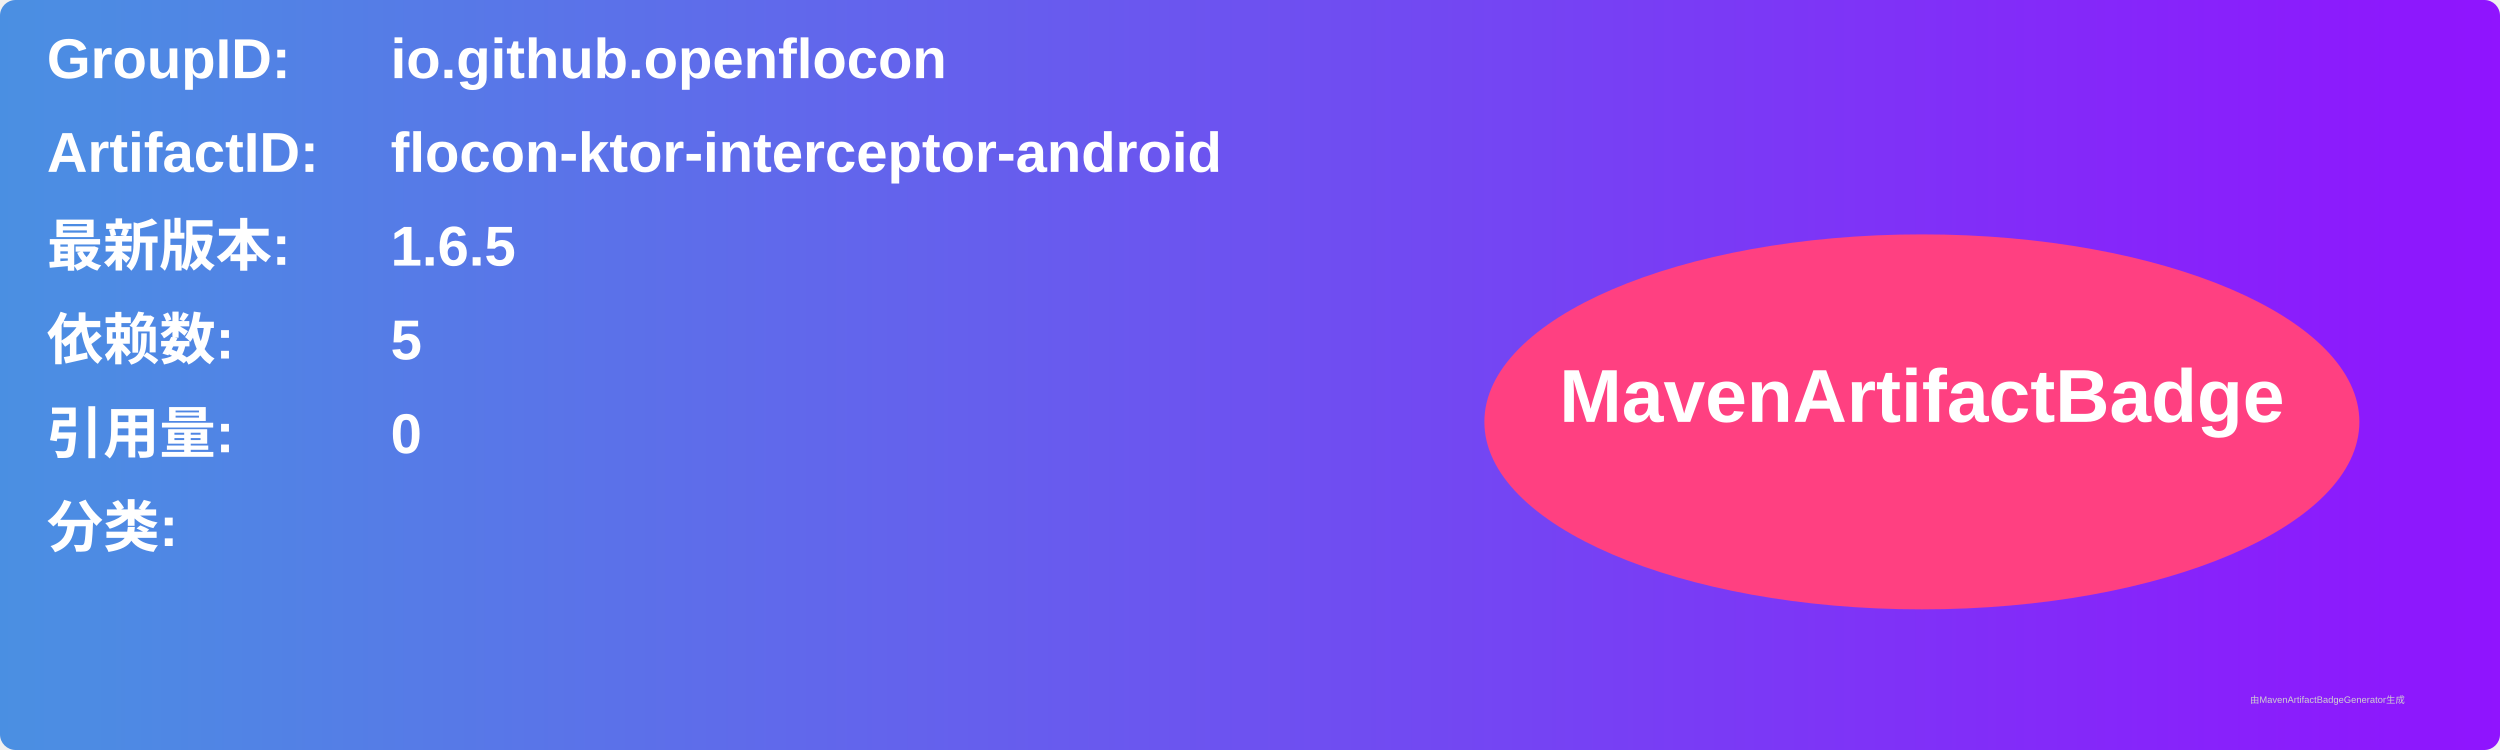
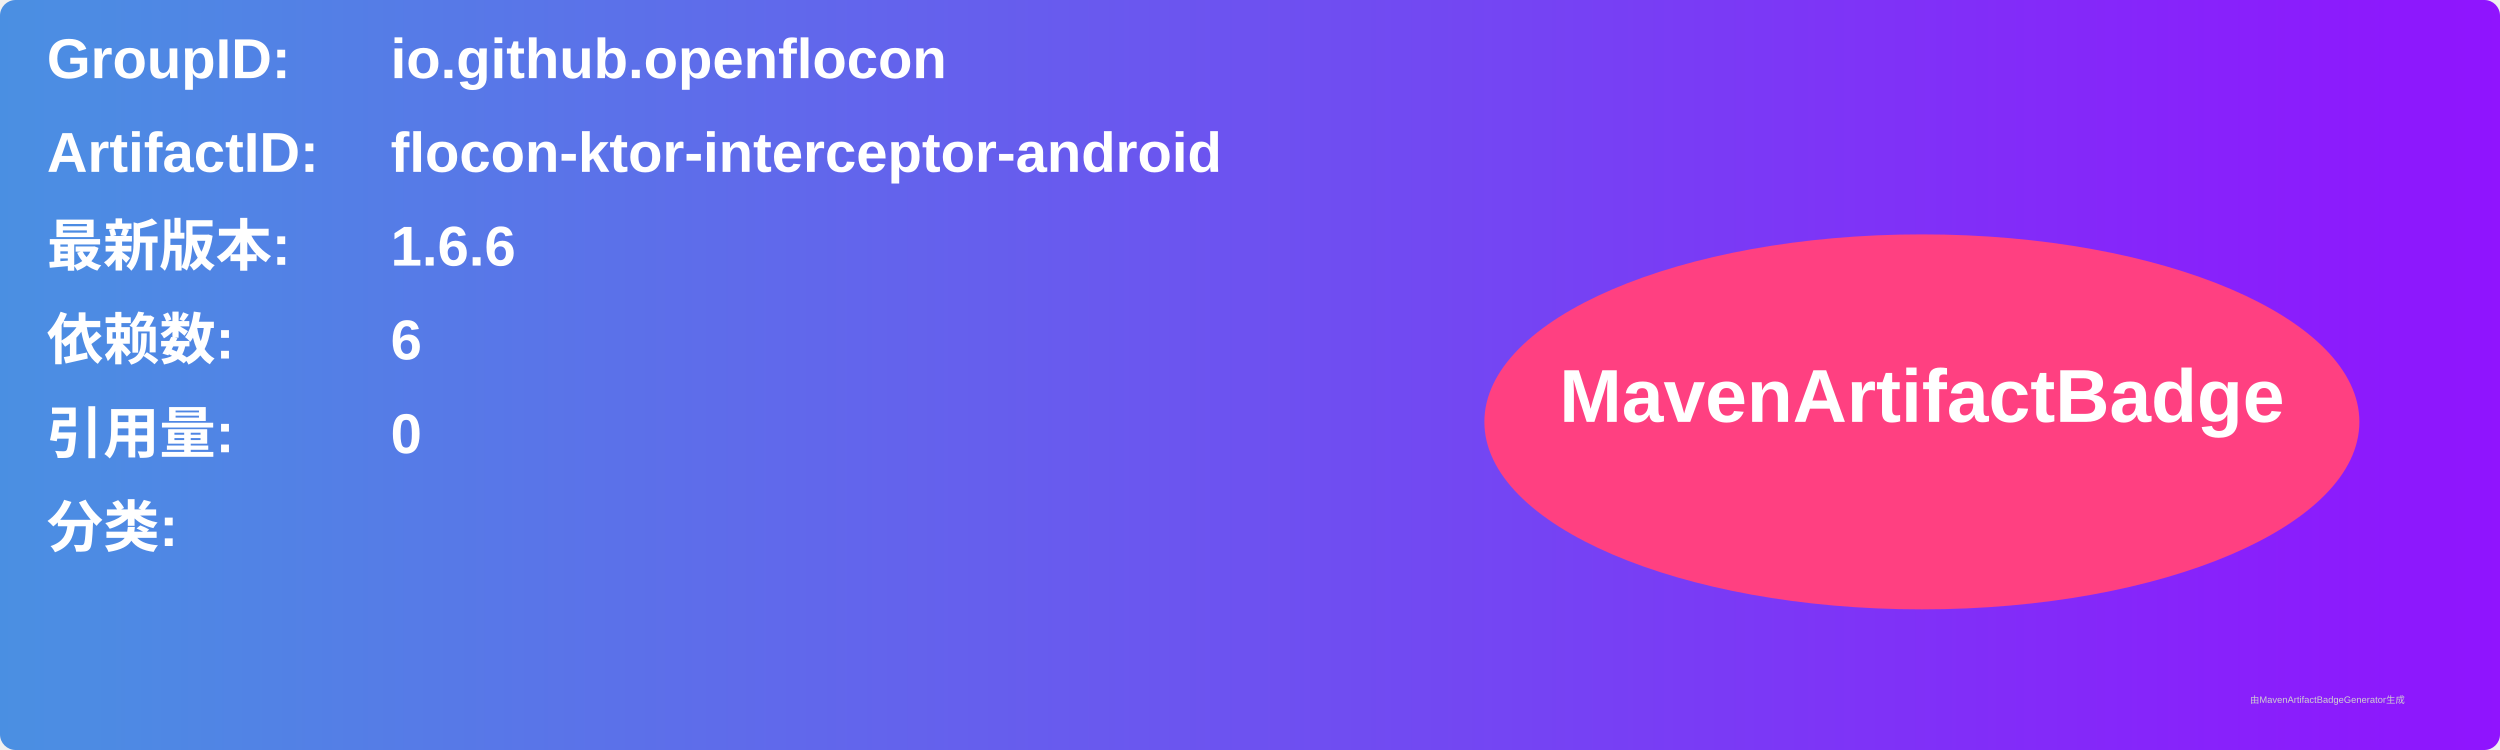
<svg xmlns="http://www.w3.org/2000/svg" width="800" height="240" viewBox="0 0 800 240">
  <linearGradient id="grad" x1="0%" y1="0%" x2="100%" y2="0%">
    <stop offset="0%" stop-color="#4a90e2" />
    <stop offset="100%" stop-color="#9013fe" />
  </linearGradient>
  <rect width="100%" height="100%" rx="5" ry="5" fill="url(#grad)" />
  <g transform="translate(15, 15)">
    <text x="0" y="10" font-family="Arial" font-size="18" fill="white" font-weight="bold" width="260">GroupID:</text>
    <text x="110" y="10" font-family="Arial" font-size="18" fill="white" font-weight="bold" width="460">io.github.openflocon</text>
    <text x="0" y="40" font-family="Arial" font-size="18" fill="white" font-weight="bold" width="260">ArtifactID:</text>
    <text x="110" y="40" font-family="Arial" font-size="18" fill="white" font-weight="bold" width="460">flocon-ktor-interceptor-android</text>
    <text x="0" y="70" font-family="Arial" font-size="18" fill="white" font-weight="bold">最新版本:</text>
    <text x="110" y="70" font-family="Arial" font-size="18" fill="white" font-weight="bold">
-       <tspan font-weight="bold">1.6.5</tspan>
+       <tspan font-weight="bold">1.6.6</tspan>
    </text>
    <text x="0" y="100" font-family="Arial" font-size="18" fill="white" font-weight="bold">依赖数: </text>
    <text x="110" y="100" font-family="Arial" font-size="18" fill="white">
-       <tspan font-weight="bold">5</tspan>
+       <tspan font-weight="bold">6</tspan>
    </text>
    <text x="0" y="130" font-family="Arial" font-size="18" fill="white" font-weight="bold">引用量: </text>
    <text x="110" y="130" font-family="Arial" font-size="18" fill="white">
      <tspan font-weight="bold">0</tspan>
    </text>
    <text x="0" y="160" font-family="Arial" font-size="18" fill="white" font-weight="bold">分类:</text>
    <text x="10" y="190" font-family="Arial" font-size="10" fill="white">
      <tspan font-weight="bold" />
    </text>
    <ellipse cx="600" cy="120" rx="140" ry="60" fill="#ff4081" />
    <text x="600" y="120" text-anchor="middle" font-family="Arial" font-size="24" fill="white" font-weight="bold">MavenArtifactBadge</text>
  </g>
  <text x="720" y="225" font-family="Arial" font-size="3" fill="#d0d0d0">由MavenArtifactBadgeGenerator生成</text>
</svg>
